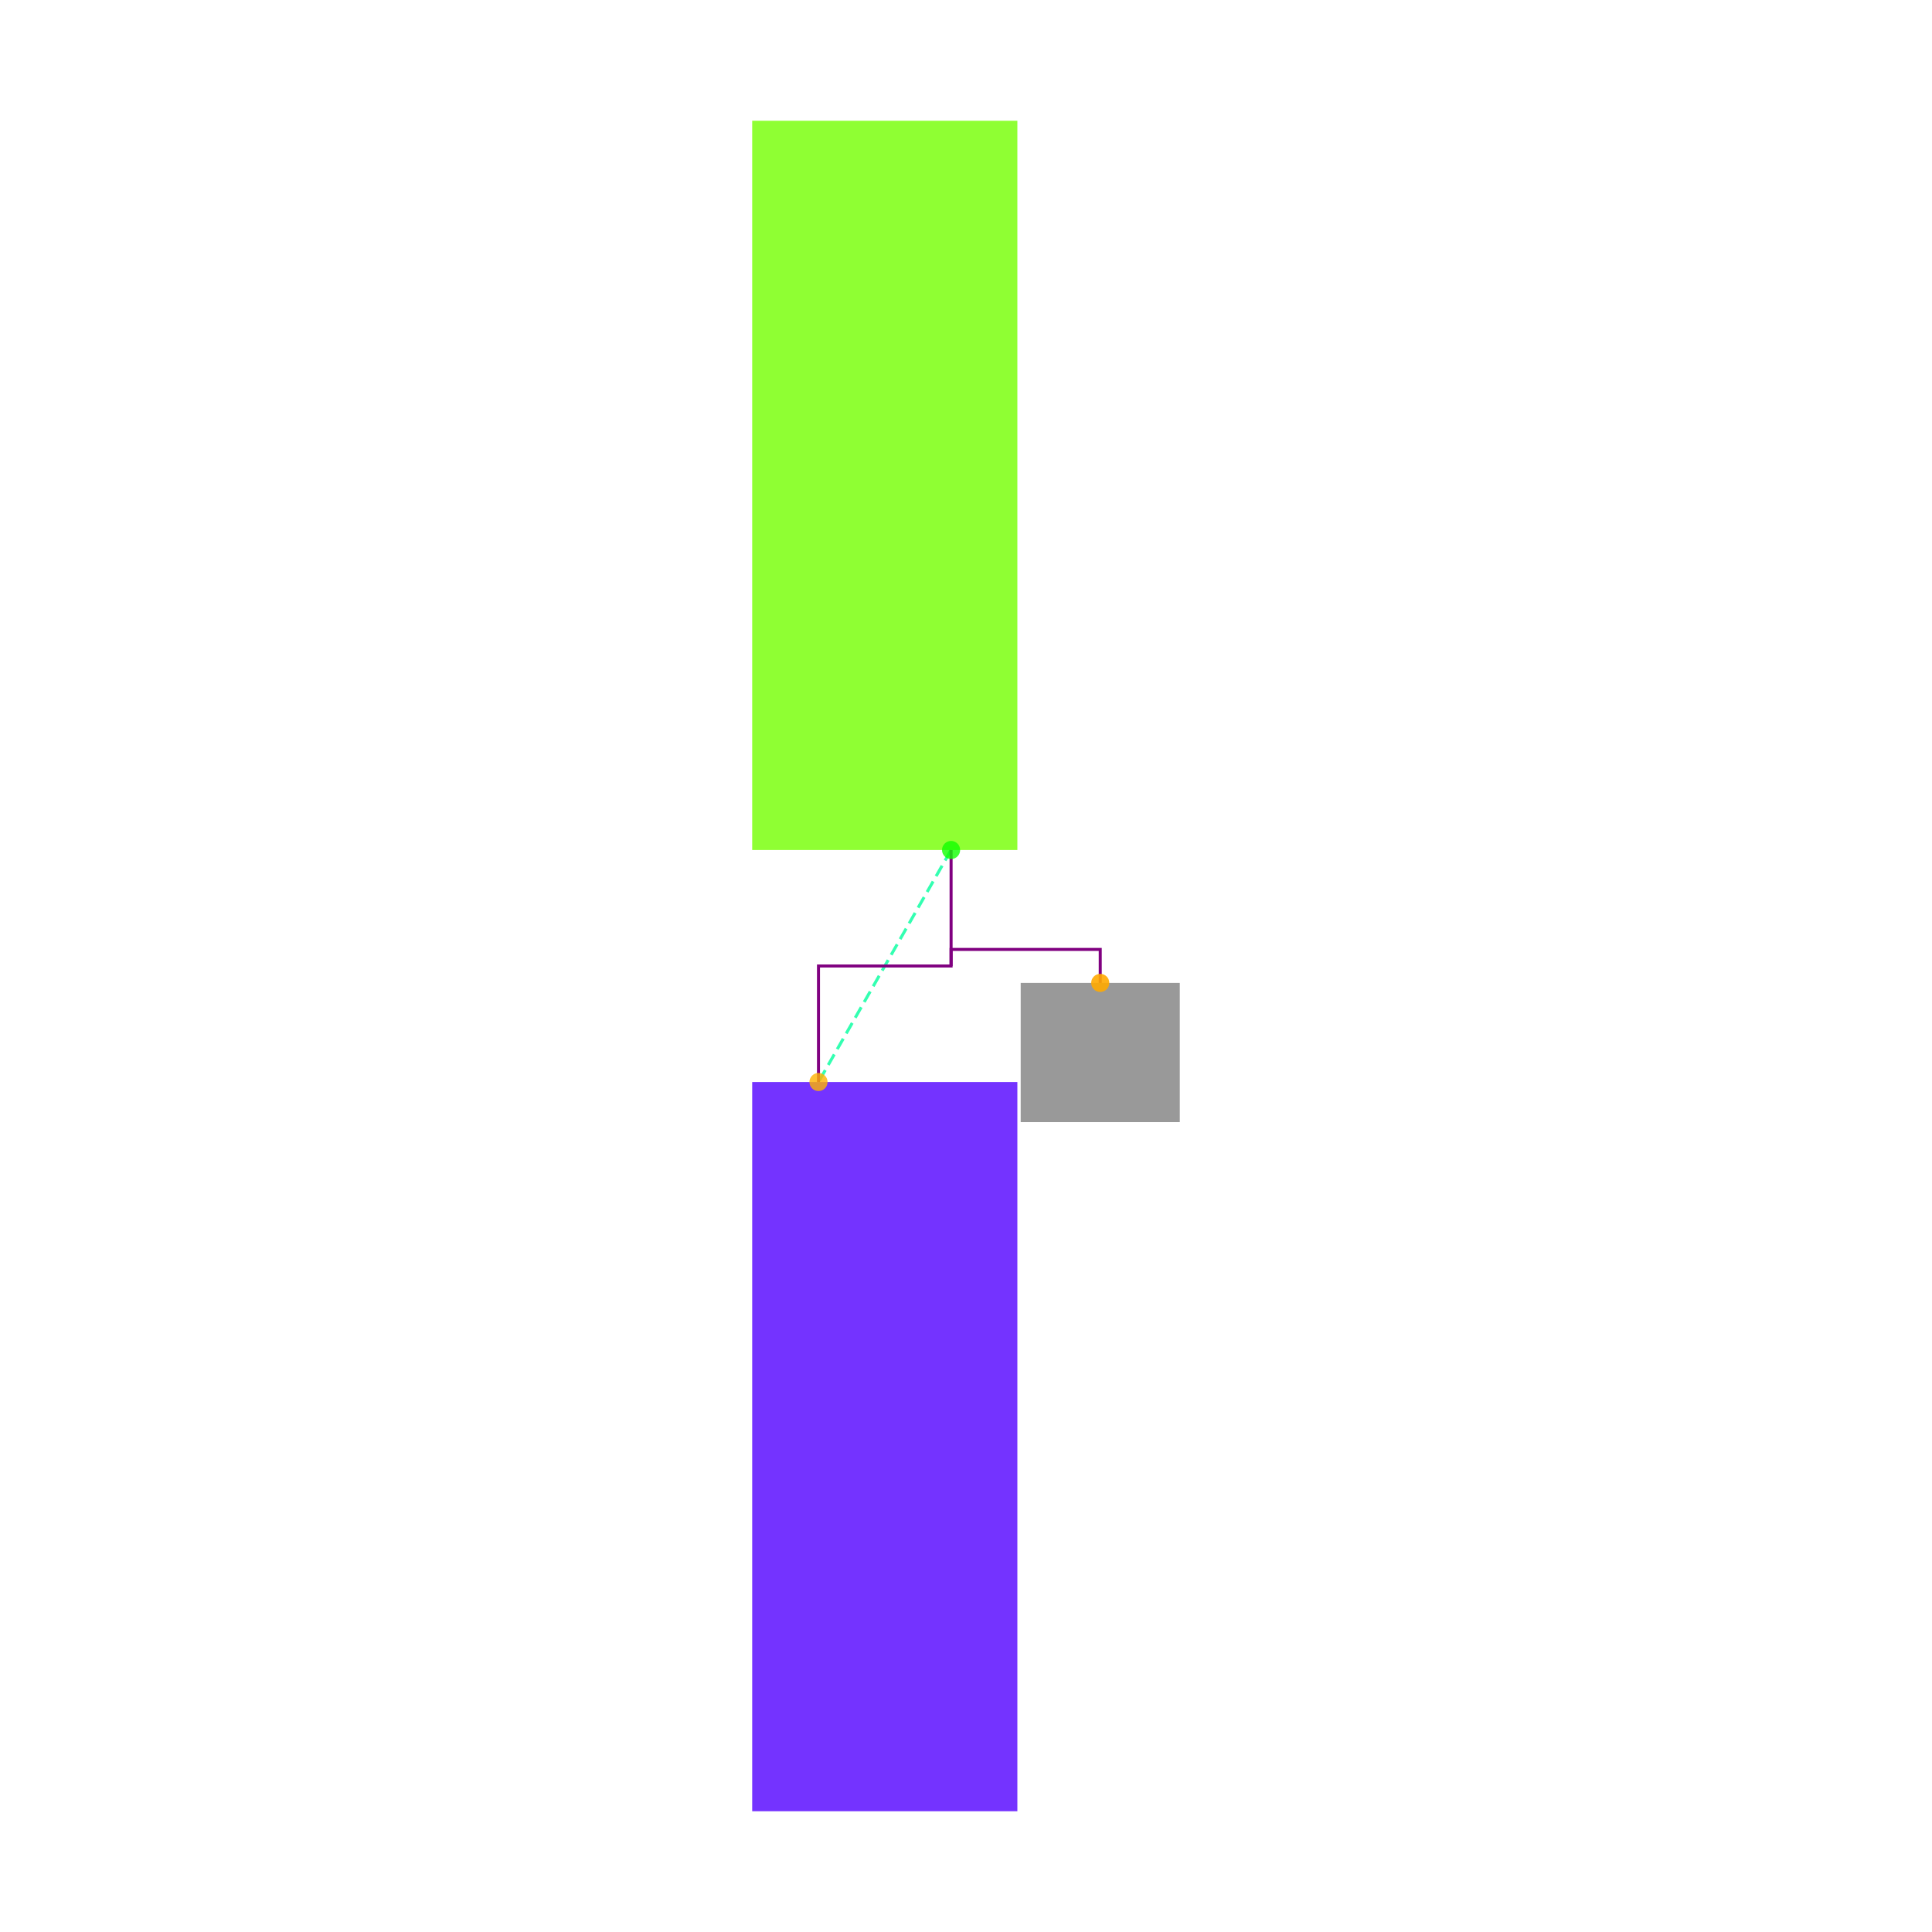
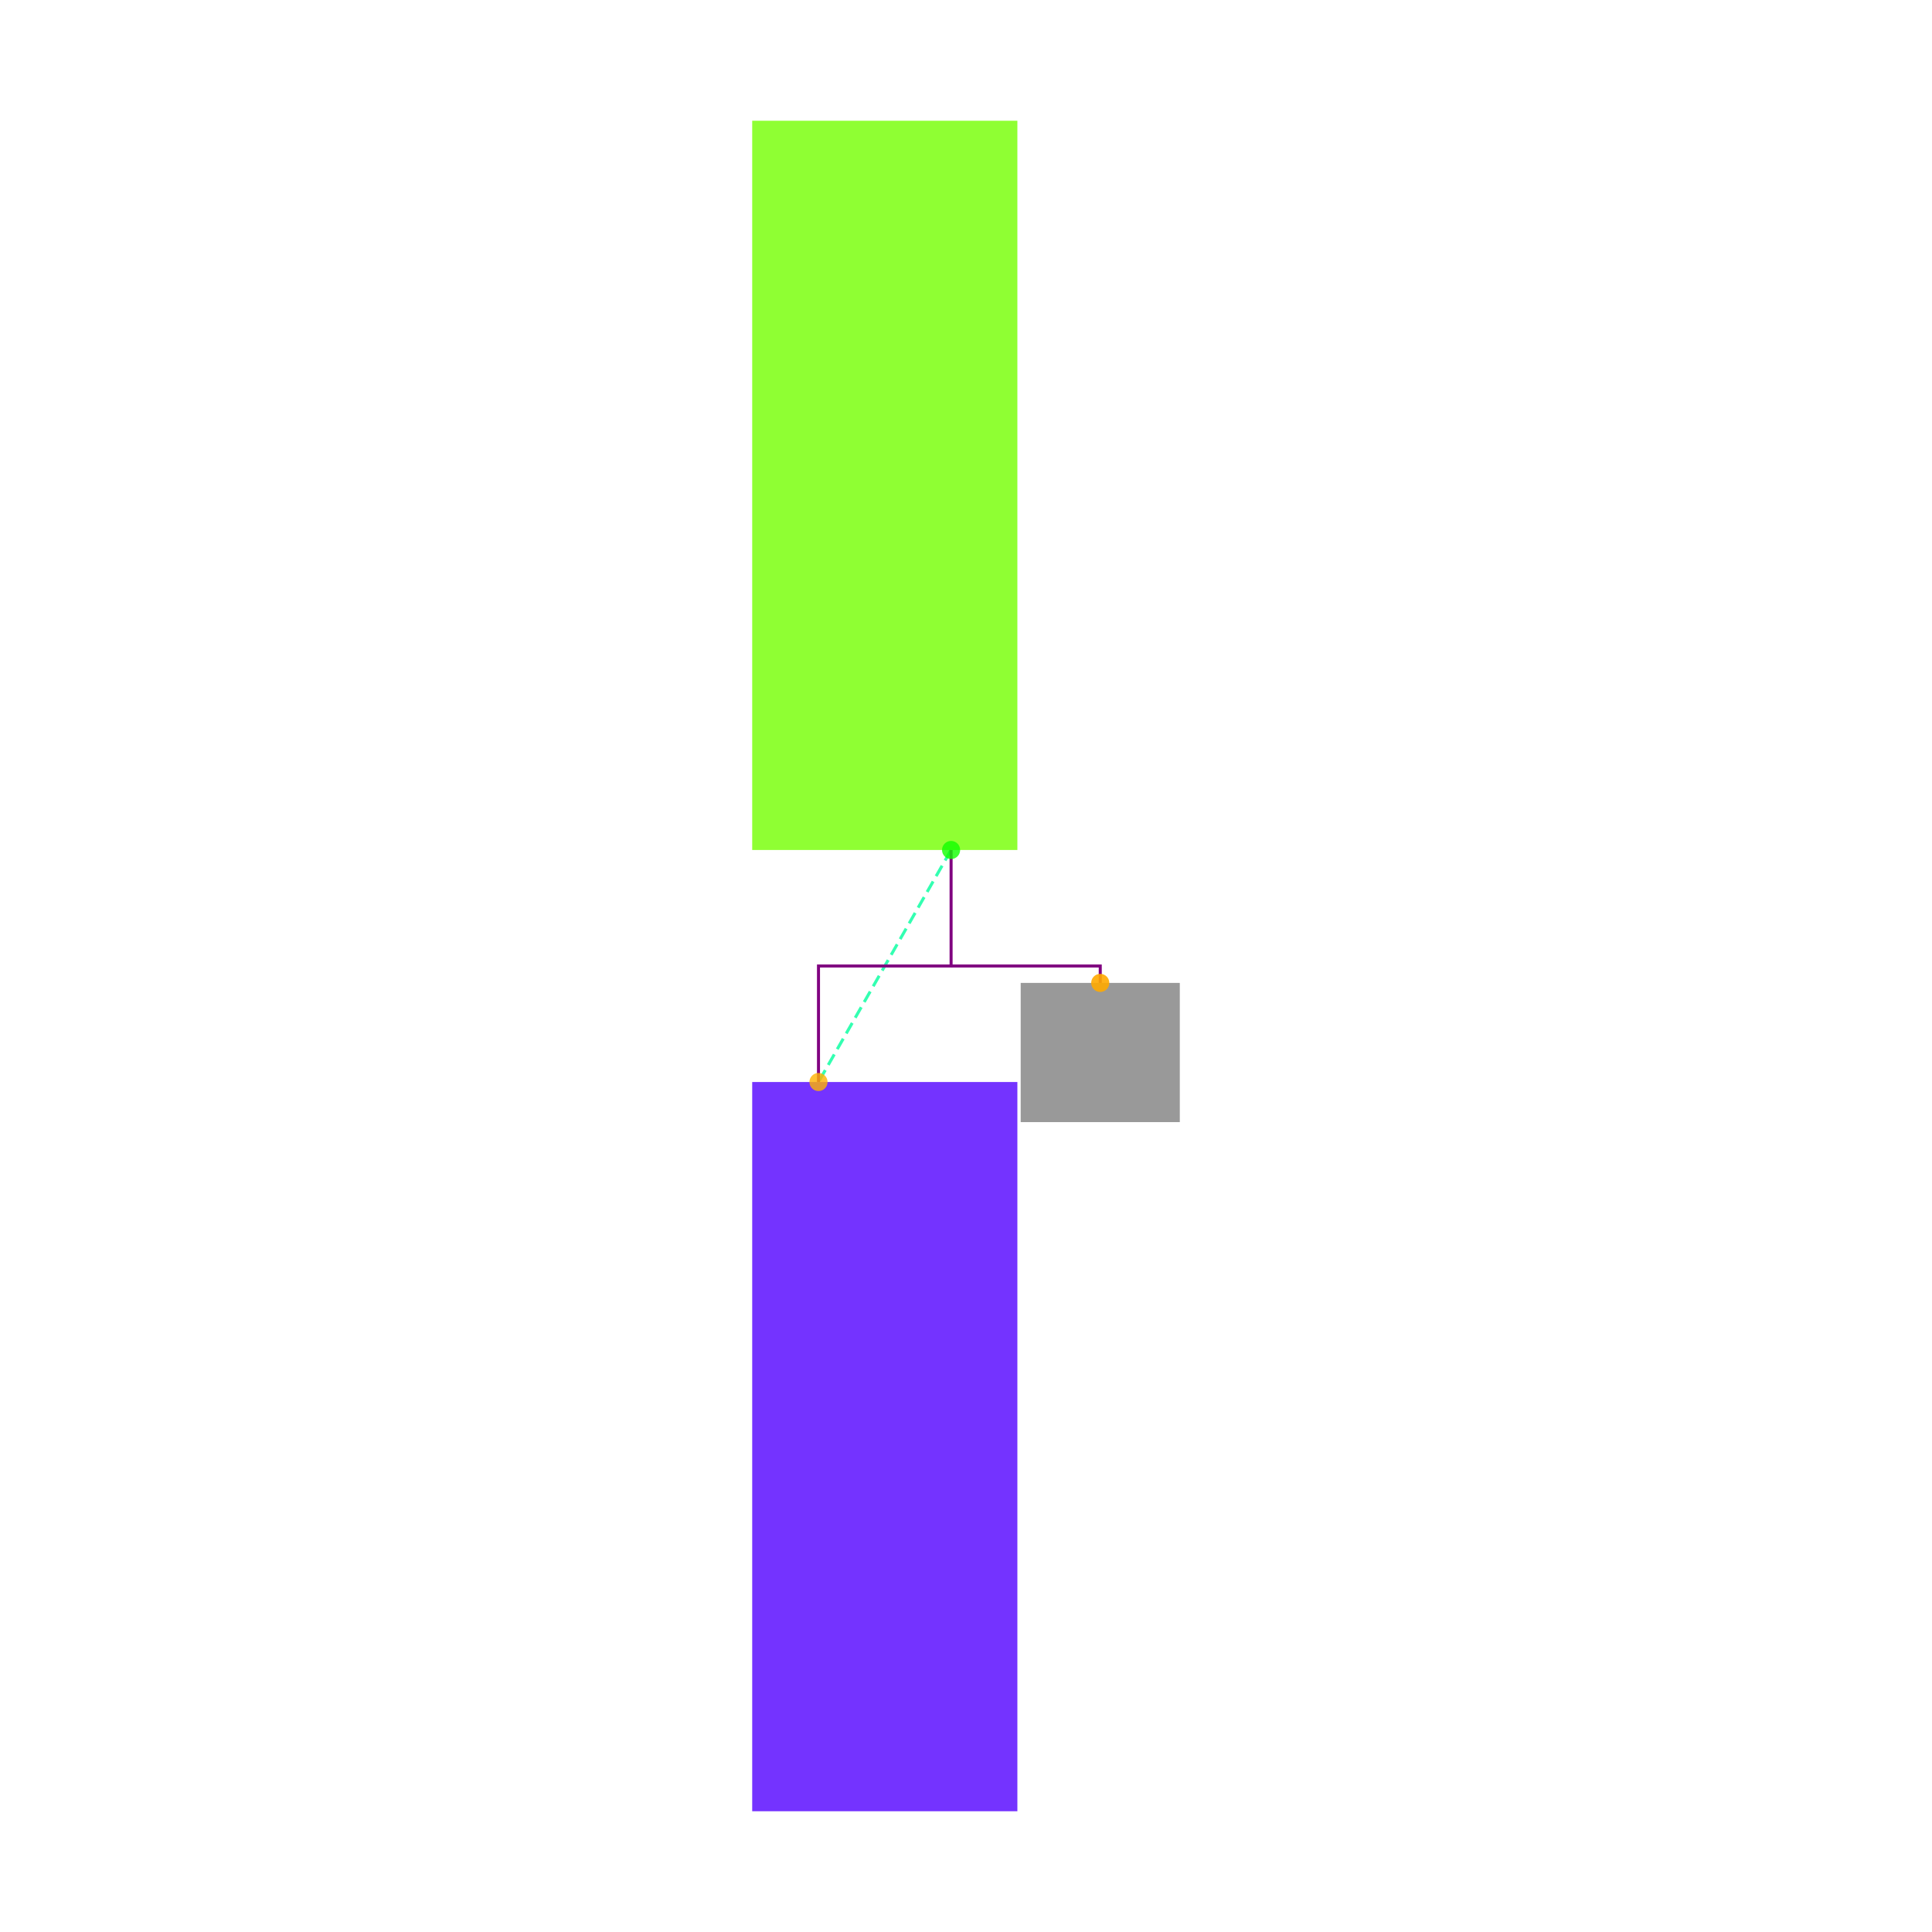
<svg xmlns="http://www.w3.org/2000/svg" width="640" height="640" viewBox="0 0 640 640">
  <rect width="100%" height="100%" fill="white" />
  <g>
    <polyline data-points="0.2,0.3 -0.2,-0.3999999999999999" data-type="line" data-label="" points="315.059,281.569 271.137,358.431" fill="none" stroke="hsl(157, 100%, 50%, 0.8)" stroke-width="1px" stroke-dasharray="4 2" />
  </g>
  <g>
    <polyline data-points="0.2,0.30000000000000004 0.2,-0.04999999999999993 -0.2,-0.04999999999999993 -0.2,-0.3999999999999999" data-type="line" data-label="" points="315.059,281.569 315.059,320 271.137,320 271.137,358.431" fill="none" stroke="purple" stroke-width="1px" />
  </g>
  <g>
-     <polyline data-points="0.2,-0.04999999999999993 0.2,6.938893903907228e-17 0.65,6.938893903907228e-17 0.65,-0.10099999999999994" data-type="line" data-label="" points="315.059,320 315.059,314.51 364.471,314.51 364.471,325.6" fill="none" stroke="purple" stroke-width="1px" />
+     <polyline data-points="0.2,-0.04999999999999993 0.65,-0.04999999999999993 0.65,-0.10099999999999994" data-type="line" data-label="" points="315.059,320 364.471,320 364.471,325.6" fill="none" stroke="purple" stroke-width="1px" />
  </g>
  <g>
    <rect data-type="rect" data-label="TOP" data-x="0" data-y="1.4" x="249.176" y="40" width="87.843" height="241.569" fill="hsl(93, 100%, 50%, 0.8)" stroke="black" stroke-width="0.009" />
  </g>
  <g>
    <rect data-type="rect" data-label="BOTTOM" data-x="0" data-y="-1.5" x="249.176" y="358.431" width="87.843" height="241.569" fill="hsl(259, 100%, 50%, 0.8)" stroke="black" stroke-width="0.009" />
  </g>
  <g>
    <rect data-type="rect" data-label="netId: GND globalConnNetId: connectivity_net0" data-x="0.65" data-y="-0.31099999999999994" x="338.118" y="325.6" width="52.706" height="46.118" fill="#00000066" stroke="#000000" stroke-width="0.009" />
  </g>
  <g>
    <circle data-type="point" data-label="TOP.GND y-" data-x="0.2" data-y="0.3" cx="315.059" cy="281.569" r="3" fill="hsl(116, 100%, 50%, 0.8)" />
  </g>
  <g>
    <circle data-type="point" data-label="BOTTOM.GND y+" data-x="-0.2" data-y="-0.3999999999999999" cx="271.137" cy="358.431" r="3" fill="hsl(42, 100%, 50%, 0.8)" />
  </g>
  <g>
    <circle data-type="point" data-label="anchorPoint orientation: y-" data-x="0.65" data-y="-0.10099999999999994" cx="364.471" cy="325.6" r="3" fill="hsl(40, 100%, 50%, 0.9)" />
  </g>
  <g id="crosshair" style="display: none">
    <line id="crosshair-h" y1="0" y2="640" stroke="#666" stroke-width="0.5" />
    <line id="crosshair-v" x1="0" x2="640" stroke="#666" stroke-width="0.5" />
    <text id="coordinates" font-family="monospace" font-size="12" fill="#666" />
  </g>
</svg>
